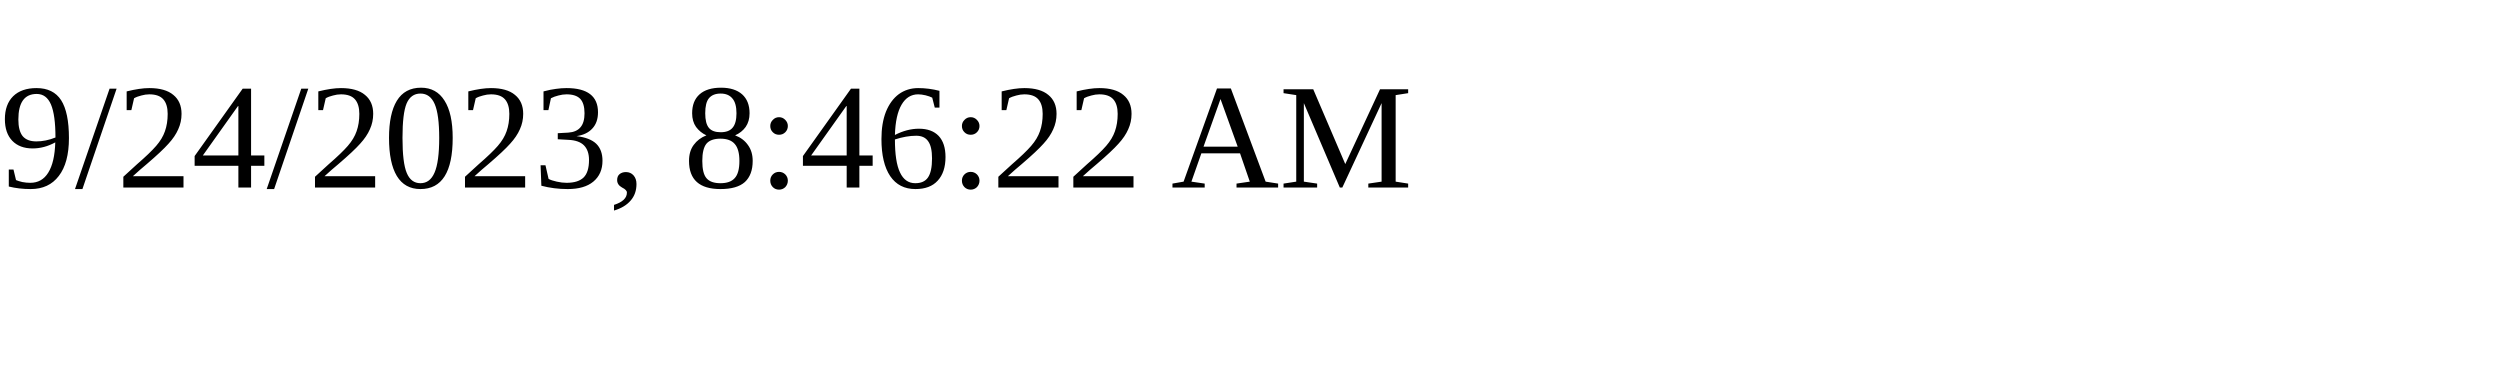
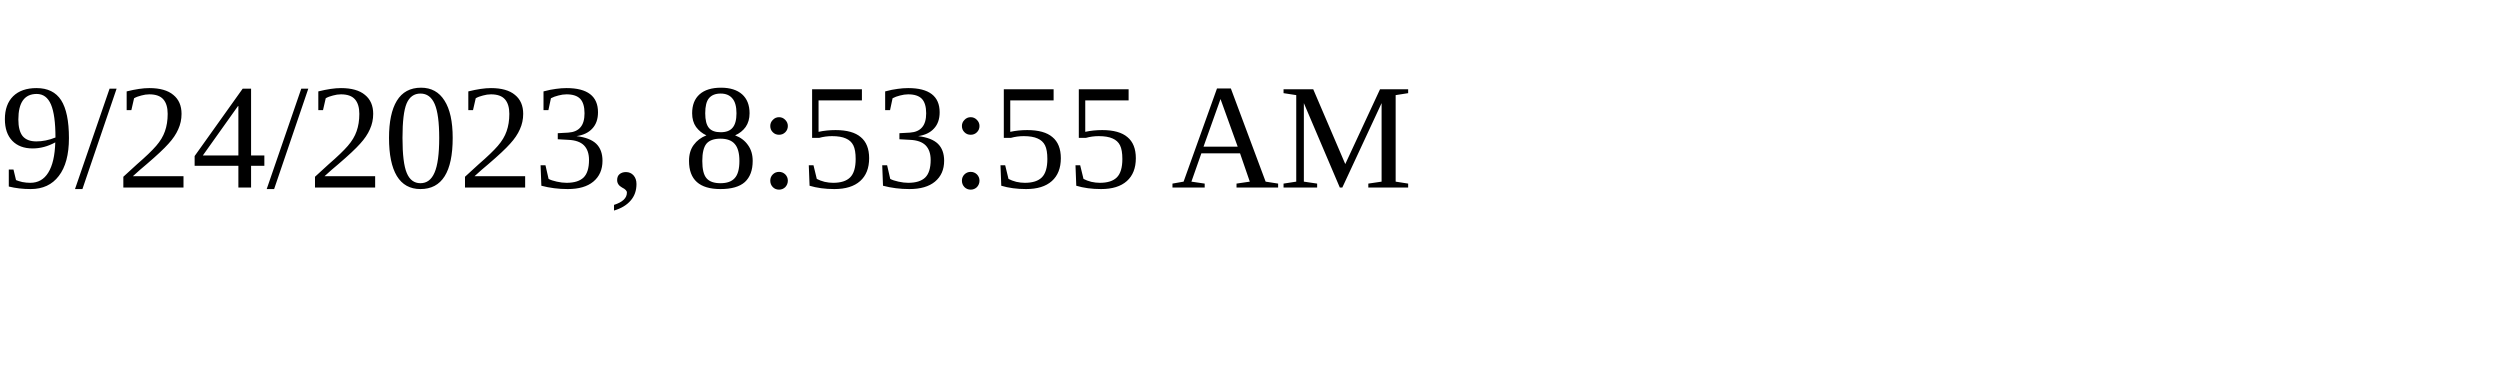
<svg xmlns="http://www.w3.org/2000/svg" height="30" width="200">
-   <text x="0" y="15">9/24/2023, 8:46:22 AM</text>
+   <text x="0" y="15">9/24/2023, 8:53:55 AM</text>
</svg>
